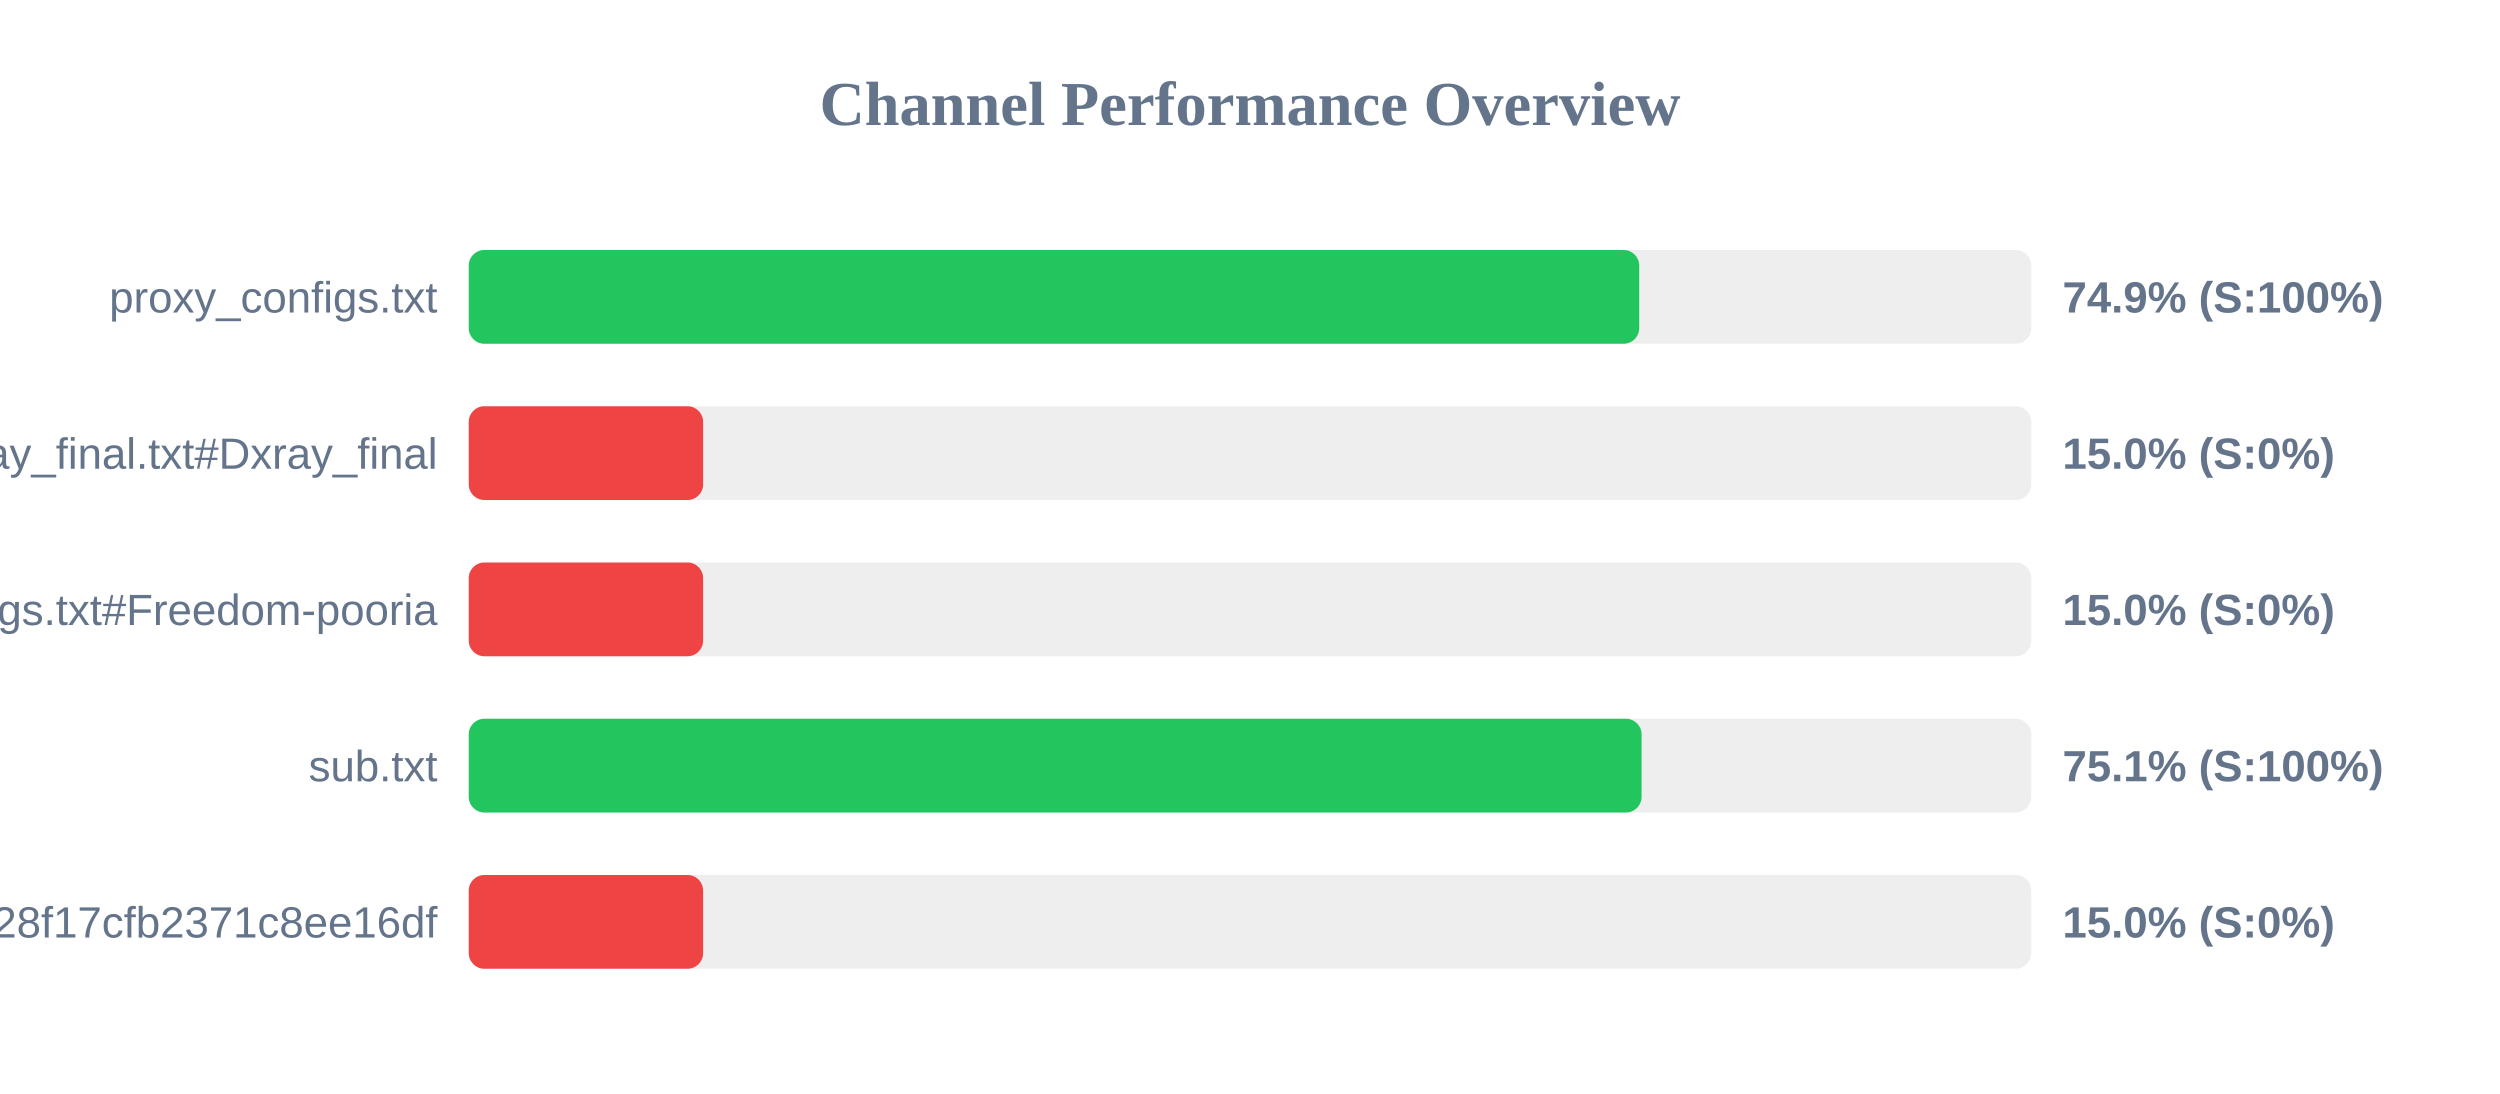
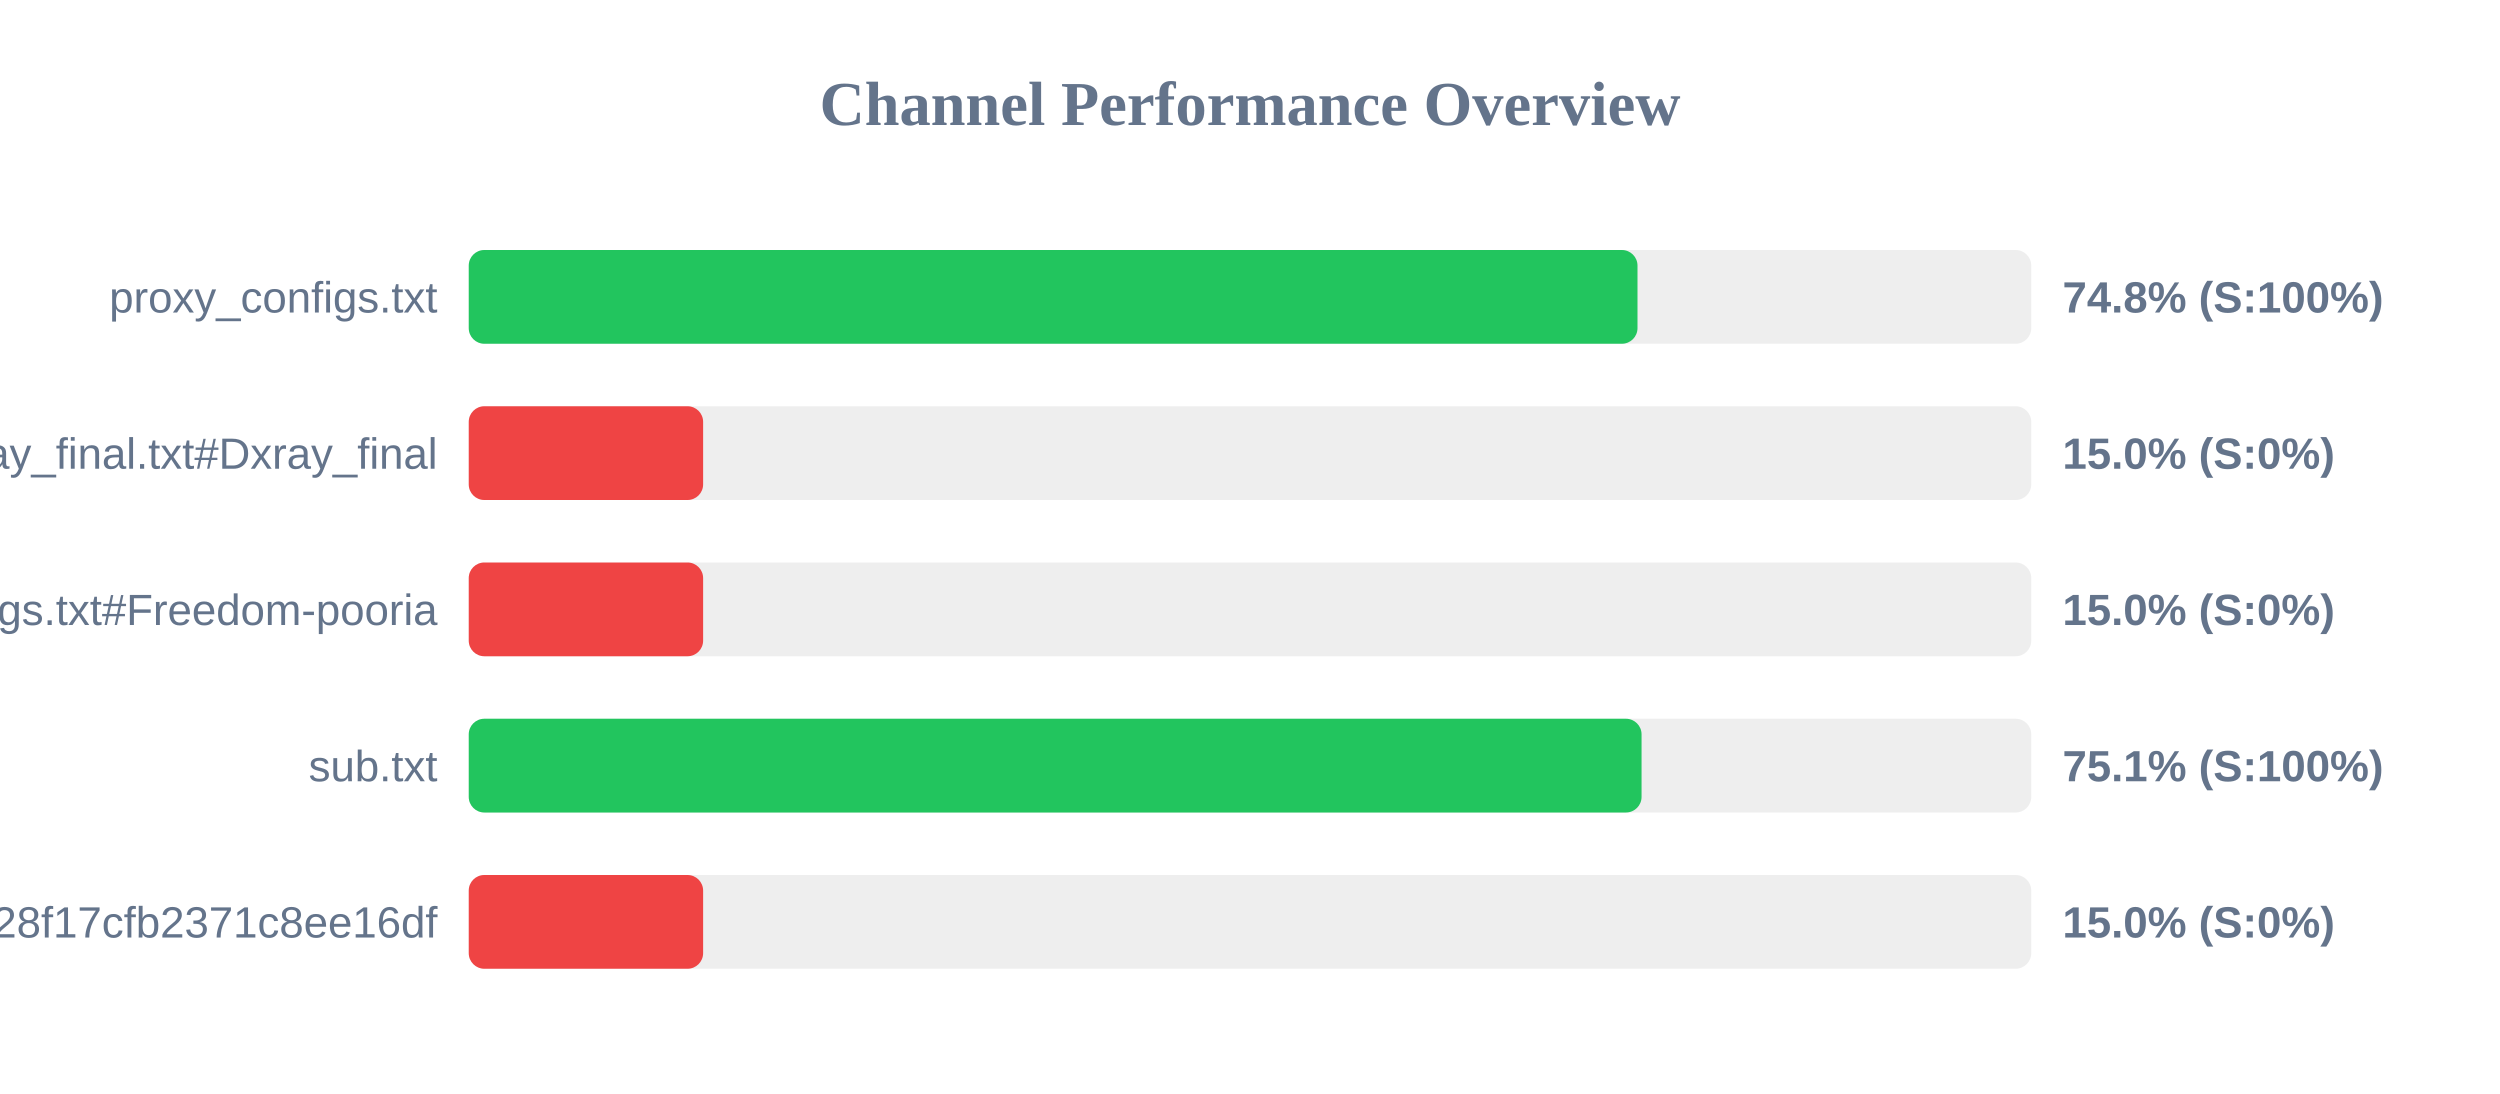
<svg xmlns="http://www.w3.org/2000/svg" width="800" height="350" version="1.1">
  <style>
        .row { font: 14px Arial; fill: #64748b; }
        .score { font: bold 14px Arial; fill: #64748b; }
    </style>
  <text x="400" y="40" text-anchor="middle" font-size="20px" font-weight="bold" fill="#64748b">Channel Performance Overview</text>
  <rect x="150" y="80" width="500" height="30" fill="#eee" rx="5" />
-   <rect x="150" y="80" width="374.55" height="30" fill="#22c55e" rx="5" />
+   <rect x="150" y="80" width="374.0" height="30" fill="#22c55e" rx="5" />
  <text x="140" y="100" text-anchor="end" class="row">proxy_configs.txt</text>
-   <text x="660" y="100" text-anchor="start" class="score">74.9% (S:100%)</text>
+   <text x="660" y="100" text-anchor="start" class="score">74.8% (S:100%)</text>
  <rect x="150" y="130" width="500" height="30" fill="#eee" rx="5" />
  <rect x="150" y="130" width="75.0" height="30" fill="#ef4444" rx="5" />
  <text x="140" y="150" text-anchor="end" class="row">xray_final.txt#Dxray_final</text>
  <text x="660" y="150" text-anchor="start" class="score">15.0% (S:0%)</text>
  <rect x="150" y="180" width="500" height="30" fill="#eee" rx="5" />
  <rect x="150" y="180" width="75.0" height="30" fill="#ef4444" rx="5" />
  <text x="140" y="200" text-anchor="end" class="row">v2ray_configs.txt#Freedom-pooria</text>
  <text x="660" y="200" text-anchor="start" class="score">15.0% (S:0%)</text>
  <rect x="150" y="230" width="500" height="30" fill="#eee" rx="5" />
  <rect x="150" y="230" width="375.3" height="30" fill="#22c55e" rx="5" />
  <text x="140" y="250" text-anchor="end" class="row">sub.txt</text>
  <text x="660" y="250" text-anchor="start" class="score">75.1% (S:100%)</text>
  <rect x="150" y="280" width="500" height="30" fill="#eee" rx="5" />
  <rect x="150" y="280" width="75.0" height="30" fill="#ef4444" rx="5" />
  <text x="140" y="300" text-anchor="end" class="row">?token=fedfed7b41b828f17cfb2371c8ee16df</text>
  <text x="660" y="300" text-anchor="start" class="score">15.0% (S:0%)</text>
</svg>
